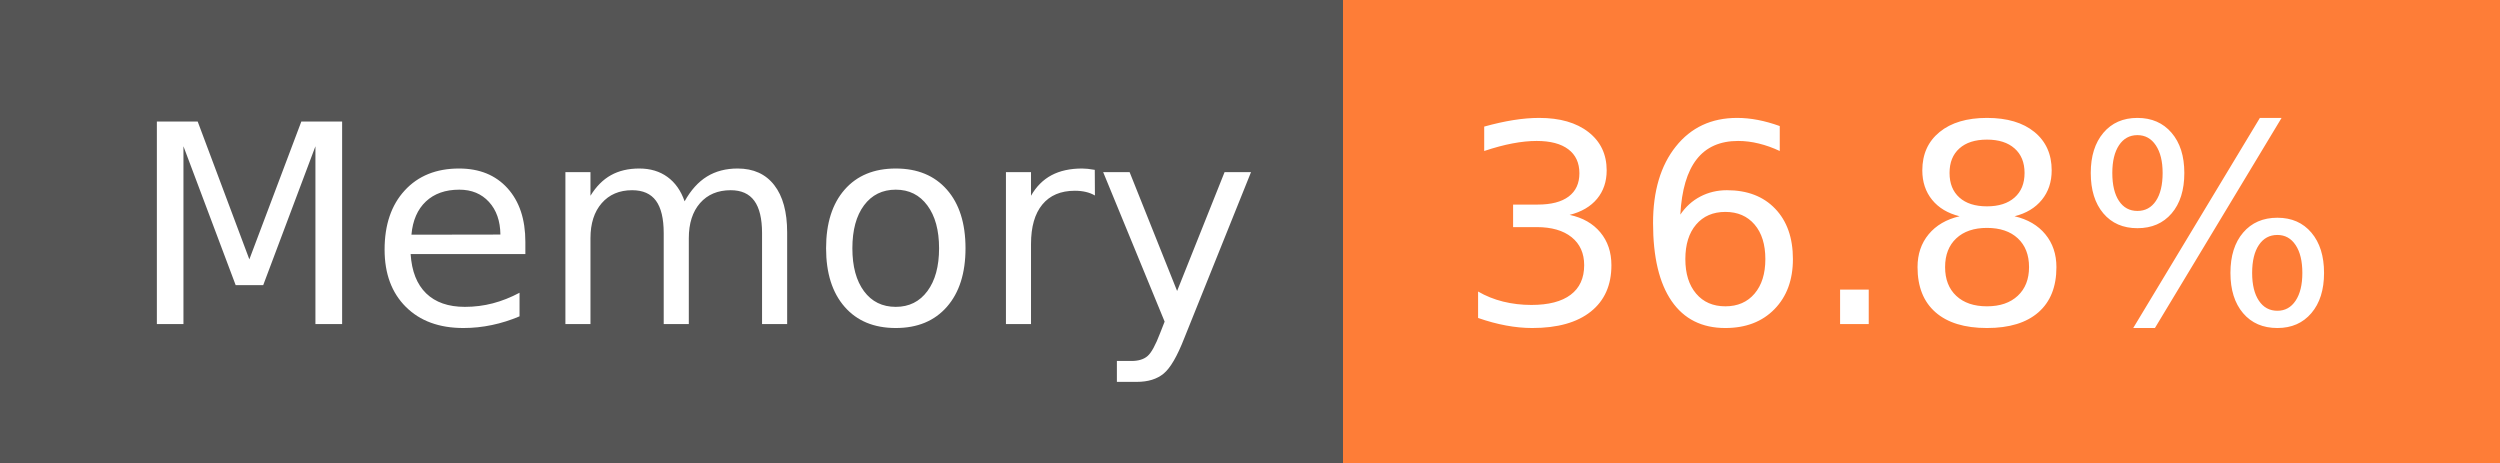
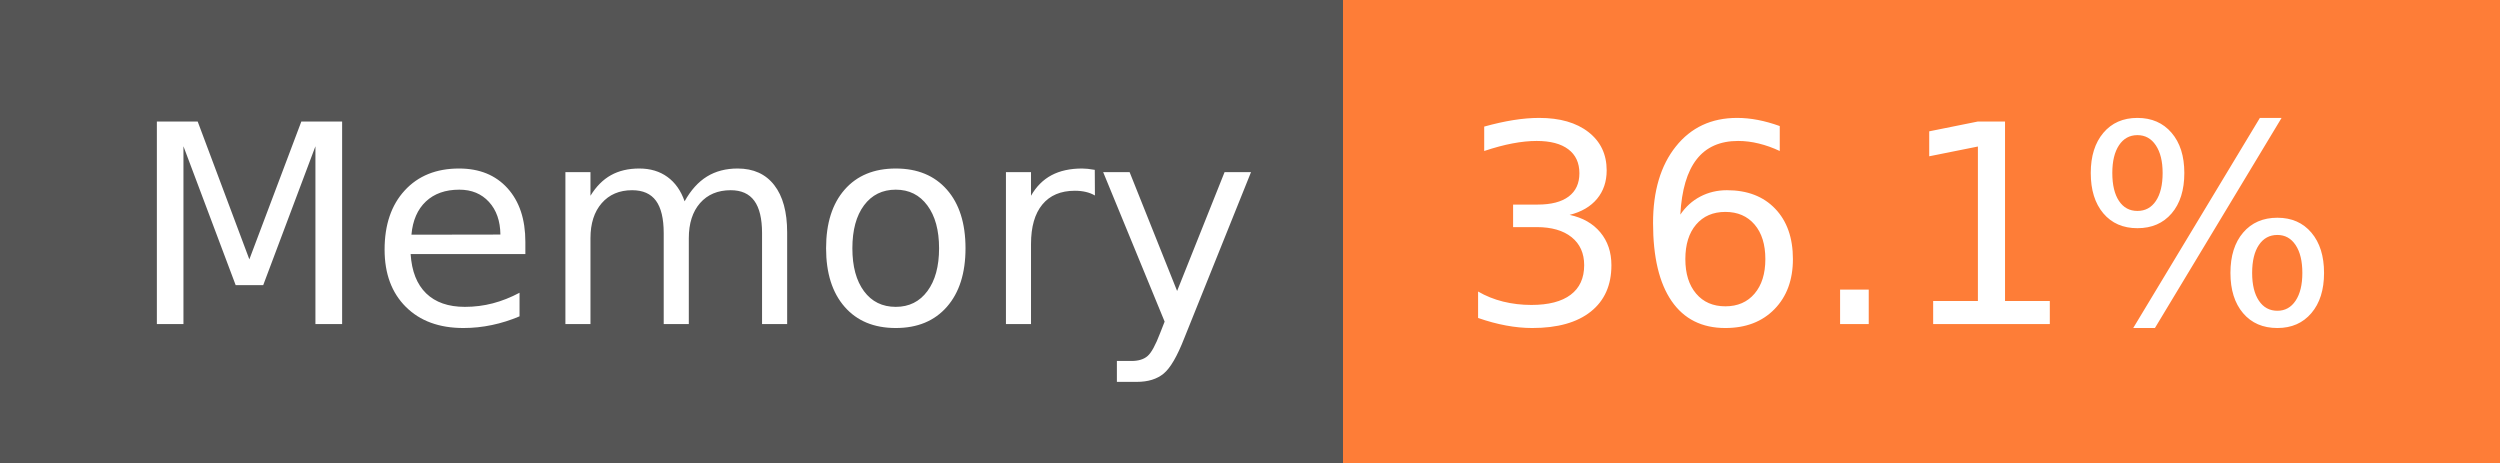
- <svg xmlns="http://www.w3.org/2000/svg" width="108" height="20" role="img" aria-label="Memory: 36.8%">
+ <svg xmlns="http://www.w3.org/2000/svg" width="108" height="20" role="img" aria-label="Memory: 36.1%">
  <g shape-rendering="crispEdges">
    <rect width="58" height="20" fill="#555" />
    <rect x="58" width="50" height="20" fill="#fe7d37" />
  </g>
  <g fill="#fff" text-anchor="middle" font-family="Verdana,Geneva,DejaVu Sans,sans-serif" text-rendering="geometricPrecision" font-size="120">
    <text x="300" y="140" transform="scale(.1)" fill="#fff" textLength="466">Memory</text>
-     <text x="820" y="140" transform="scale(.1)" fill="#fff" textLength="390">36.8%</text>
+     <text x="820" y="140" transform="scale(.1)" fill="#fff" textLength="390">36.1%</text>
  </g>
</svg>
